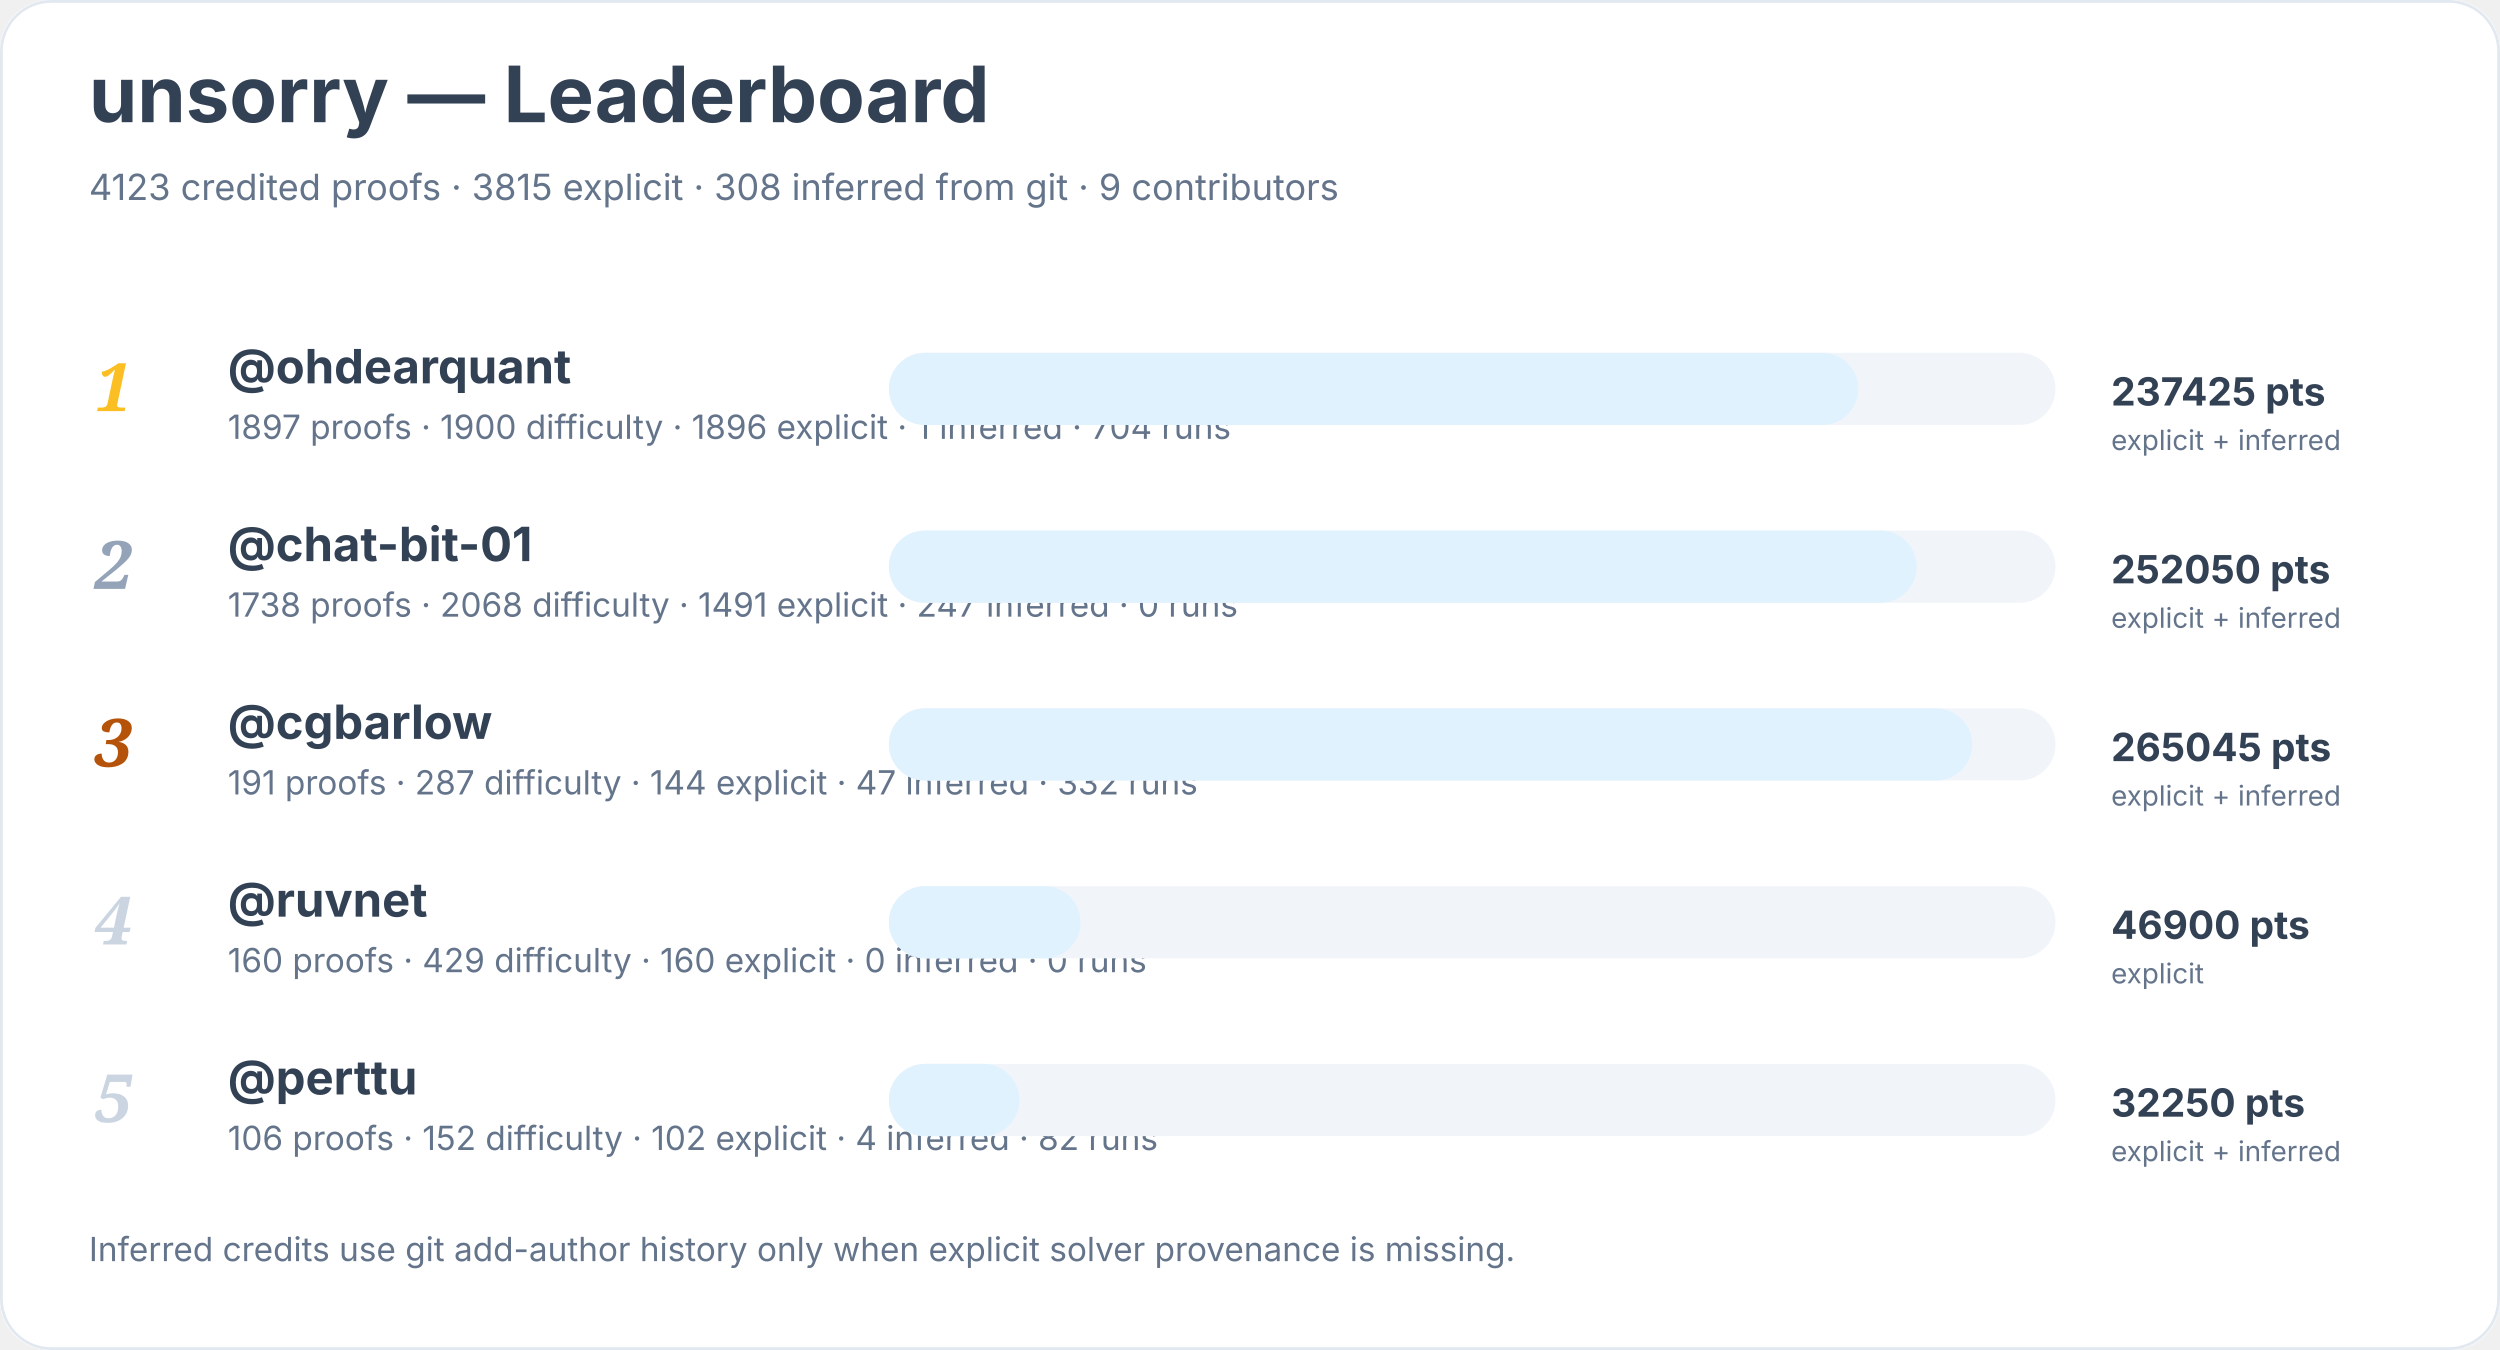
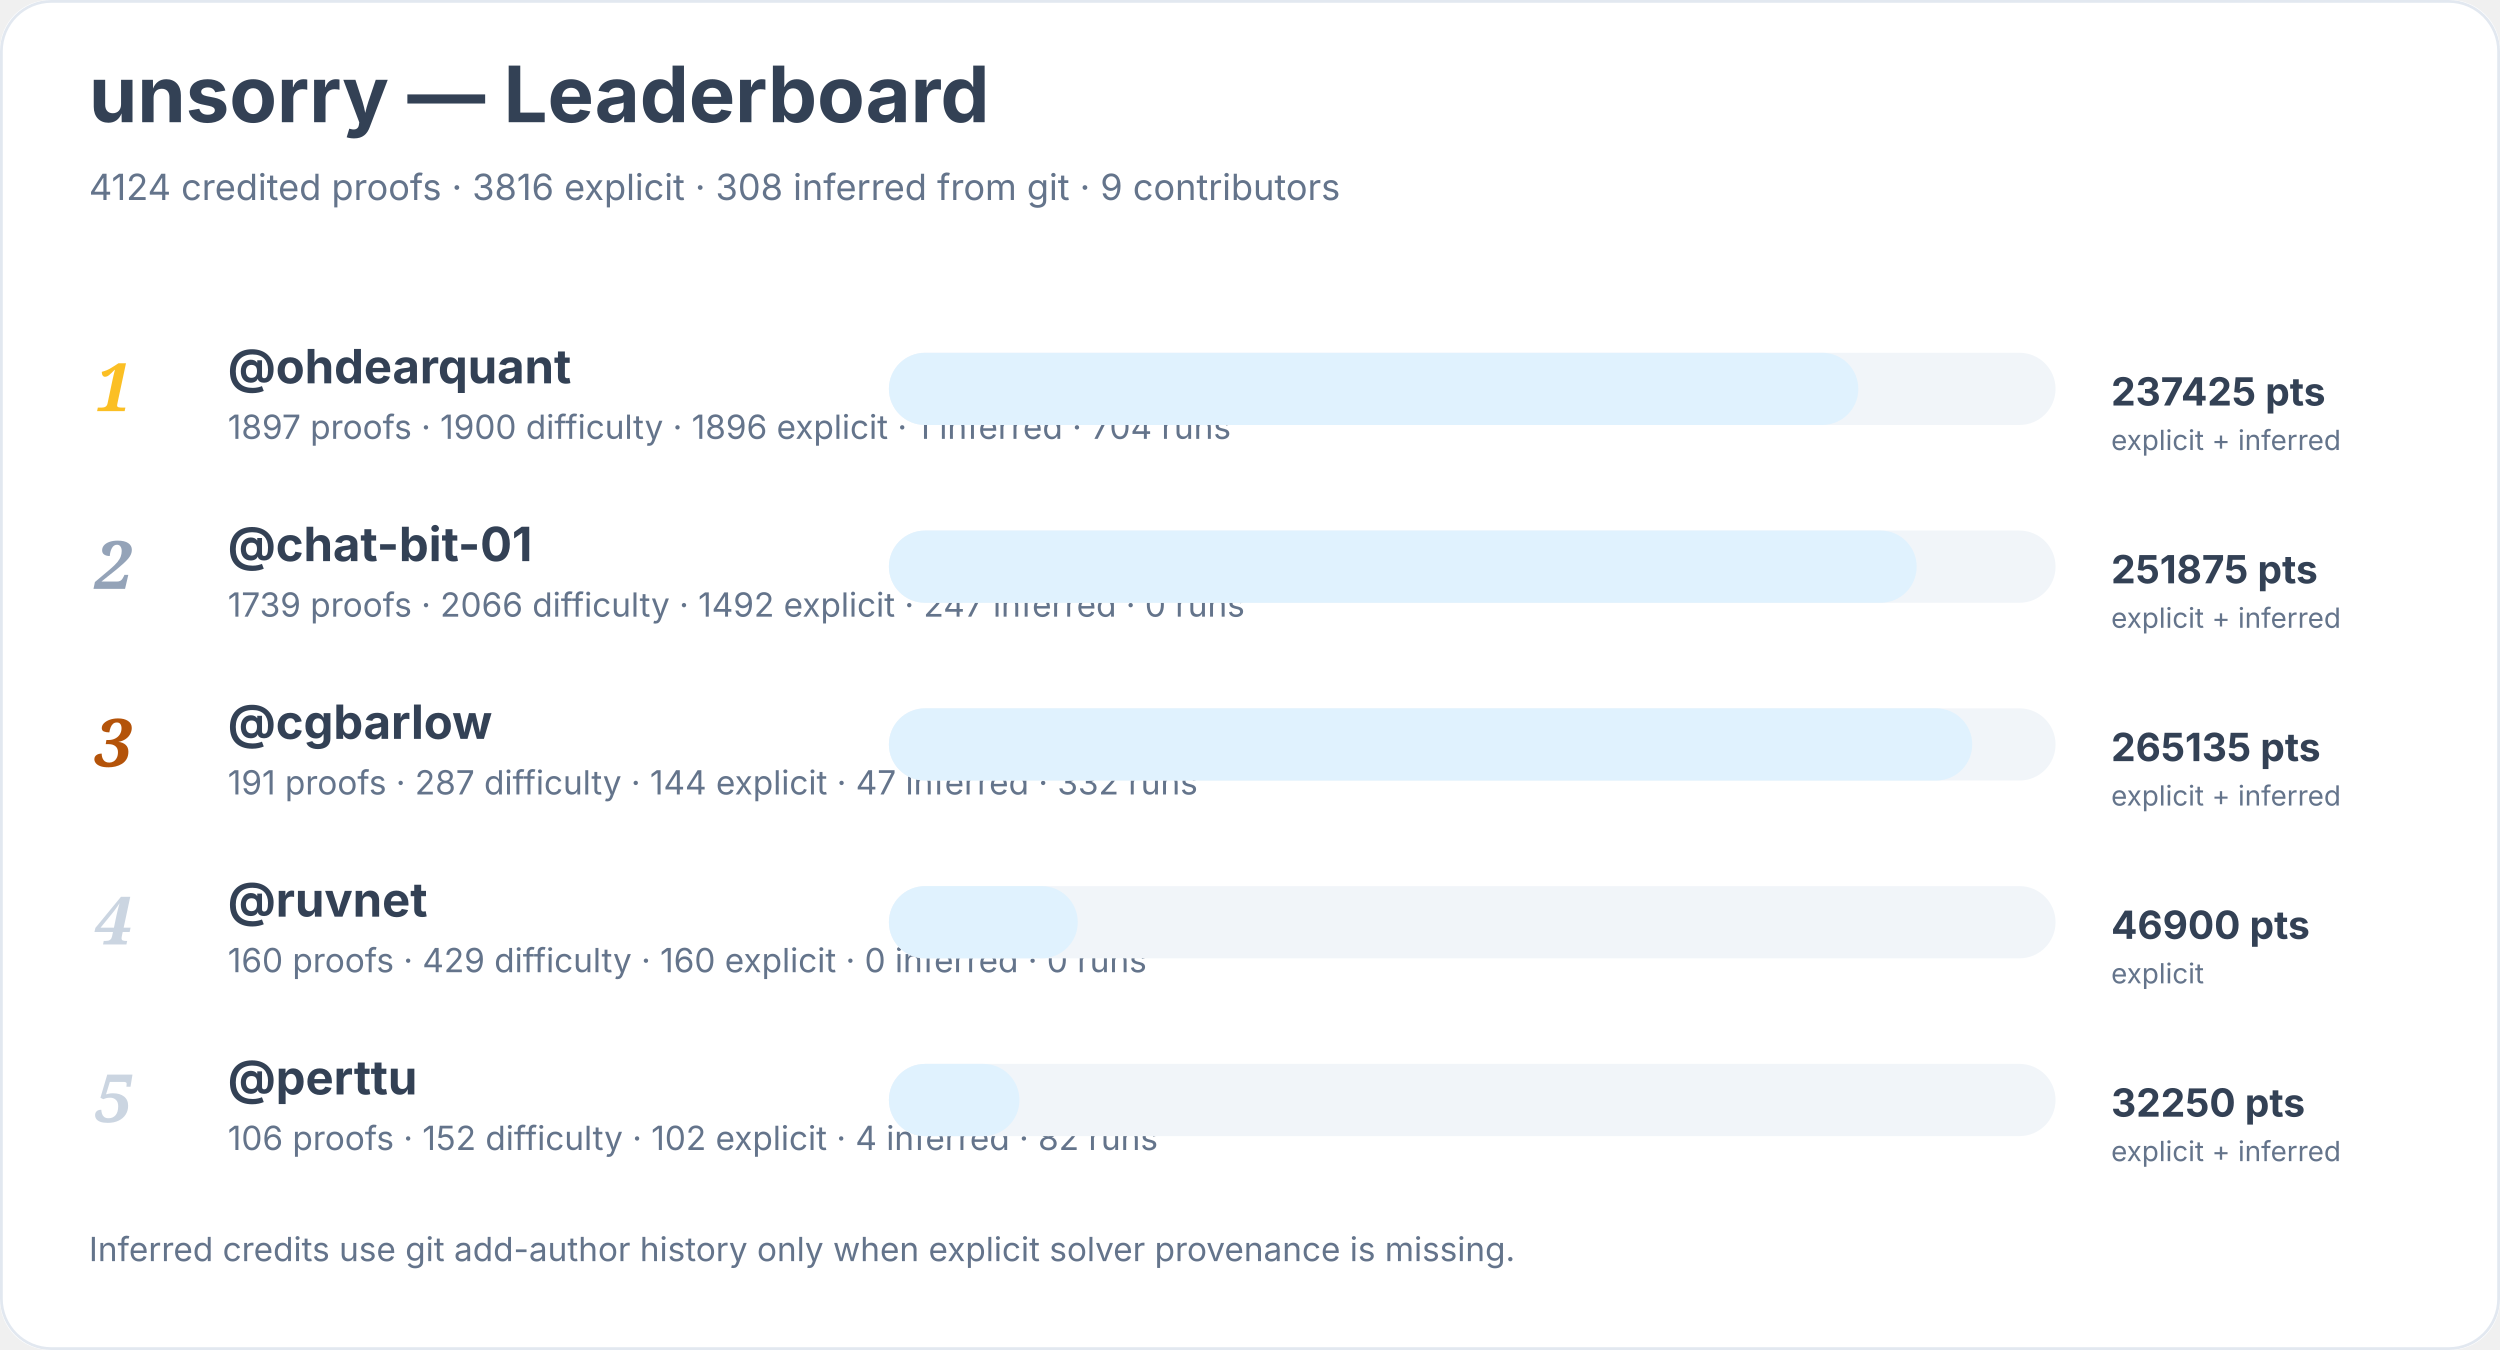
<svg xmlns="http://www.w3.org/2000/svg" width="900" height="486" viewBox="0 0 900 486" role="img" aria-labelledby="title desc">
  <rect width="900" height="100%" rx="18" fill="#ffffff" />
  <rect x="0.5" y="0.5" width="899" height="485" rx="18" fill="none" stroke="#e2e8f0" />
  <text x="32" y="44" font-family="Inter, system-ui, sans-serif" font-size="28" font-weight="700" fill="#334155">unsorry — Leaderboard</text>
-   <text x="32" y="72" font-family="Inter, system-ui, sans-serif" font-size="13" fill="#64748b">4123 credited proofs · 3815 explicit · 308 inferred from git · 9 contributors</text>
+   <text x="32" y="72" font-family="Inter, system-ui, sans-serif" font-size="13" fill="#64748b">4124 credited proofs · 3816 explicit · 308 inferred from git · 9 contributors</text>
  <text x="34" y="148" font-family="Georgia, serif" font-size="24" font-style="italic" font-weight="700" fill="#fbbf24">1</text>
  <a href="https://github.com/ohdearquant">
    <text x="82" y="138" font-family="Inter, system-ui, sans-serif" font-size="17" font-weight="650" fill="#334155">@ohdearquant</text>
  </a>
  <text x="82" y="158" font-family="Inter, system-ui, sans-serif" font-size="12" fill="#64748b">1897 proofs · 1900 difficulty · 1896 explicit · 1 inferred · 704 runs</text>
  <rect x="320" y="127" width="420" height="26" rx="13" fill="#f1f5f9" />
  <rect x="320" y="127" width="349" height="26" rx="13" fill="#e0f2fe" />
  <text x="760" y="146" font-family="Inter, system-ui, sans-serif" font-size="14" font-weight="700" fill="#334155">237425 pts</text>
  <text x="760" y="162" font-family="Inter, system-ui, sans-serif" font-size="10" fill="#64748b">explicit + inferred</text>
  <text x="34" y="212" font-family="Georgia, serif" font-size="24" font-style="italic" font-weight="700" fill="#94a3b8">2</text>
  <a href="https://github.com/chat-bit-01">
    <text x="82" y="202" font-family="Inter, system-ui, sans-serif" font-size="17" font-weight="650" fill="#334155">@chat-bit-01</text>
  </a>
-   <text x="82" y="222" font-family="Inter, system-ui, sans-serif" font-size="12" fill="#64748b">1738 proofs · 2068 difficulty · 1491 explicit · 247 inferred · 0 runs</text>
+   <text x="82" y="222" font-family="Inter, system-ui, sans-serif" font-size="12" fill="#64748b">1739 proofs · 2066 difficulty · 1492 explicit · 247 inferred · 0 runs</text>
  <rect x="320" y="191" width="420" height="26" rx="13" fill="#f1f5f9" />
  <rect x="320" y="191" width="370" height="26" rx="13" fill="#e0f2fe" />
-   <text x="760" y="210" font-family="Inter, system-ui, sans-serif" font-size="14" font-weight="700" fill="#334155">252050 pts</text>
+   <text x="760" y="210" font-family="Inter, system-ui, sans-serif" font-size="14" font-weight="700" fill="#334155">251875 pts</text>
  <text x="760" y="226" font-family="Inter, system-ui, sans-serif" font-size="10" fill="#64748b">explicit + inferred</text>
  <text x="34" y="276" font-family="Georgia, serif" font-size="24" font-style="italic" font-weight="700" fill="#b45309">3</text>
  <a href="https://github.com/cgbarlow">
    <text x="82" y="266" font-family="Inter, system-ui, sans-serif" font-size="17" font-weight="650" fill="#334155">@cgbarlow</text>
  </a>
  <text x="82" y="286" font-family="Inter, system-ui, sans-serif" font-size="12" fill="#64748b">191 proofs · 287 difficulty · 144 explicit · 47 inferred · 332 runs</text>
  <rect x="320" y="255" width="420" height="26" rx="13" fill="#f1f5f9" />
  <rect x="320" y="255" width="390" height="26" rx="13" fill="#e0f2fe" />
-   <text x="760" y="274" font-family="Inter, system-ui, sans-serif" font-size="14" font-weight="700" fill="#334155">265045 pts</text>
+   <text x="760" y="274" font-family="Inter, system-ui, sans-serif" font-size="14" font-weight="700" fill="#334155">265135 pts</text>
  <text x="760" y="290" font-family="Inter, system-ui, sans-serif" font-size="10" fill="#64748b">explicit + inferred</text>
  <text x="34" y="340" font-family="Georgia, serif" font-size="24" font-style="italic" font-weight="700" fill="#cbd5e1">4</text>
  <a href="https://github.com/ruvnet">
    <text x="82" y="330" font-family="Inter, system-ui, sans-serif" font-size="17" font-weight="650" fill="#334155">@ruvnet</text>
  </a>
  <text x="82" y="350" font-family="Inter, system-ui, sans-serif" font-size="12" fill="#64748b">160 proofs · 429 difficulty · 160 explicit · 0 inferred · 0 runs</text>
  <rect x="320" y="319" width="420" height="26" rx="13" fill="#f1f5f9" />
-   <rect x="320" y="319" width="69" height="26" rx="13" fill="#e0f2fe" />
+   <rect x="320" y="319" width="68" height="26" rx="13" fill="#e0f2fe" />
  <text x="760" y="338" font-family="Inter, system-ui, sans-serif" font-size="14" font-weight="700" fill="#334155">46900 pts</text>
  <text x="760" y="354" font-family="Inter, system-ui, sans-serif" font-size="10" fill="#64748b">explicit</text>
  <text x="34" y="404" font-family="Georgia, serif" font-size="24" font-style="italic" font-weight="700" fill="#cbd5e1">5</text>
  <a href="https://github.com/perttu">
    <text x="82" y="394" font-family="Inter, system-ui, sans-serif" font-size="17" font-weight="650" fill="#334155">@perttu</text>
  </a>
  <text x="82" y="414" font-family="Inter, system-ui, sans-serif" font-size="12" fill="#64748b">106 proofs · 152 difficulty · 102 explicit · 4 inferred · 82 runs</text>
  <rect x="320" y="383" width="420" height="26" rx="13" fill="#f1f5f9" />
  <rect x="320" y="383" width="47" height="26" rx="13" fill="#e0f2fe" />
  <text x="760" y="402" font-family="Inter, system-ui, sans-serif" font-size="14" font-weight="700" fill="#334155">32250 pts</text>
  <text x="760" y="418" font-family="Inter, system-ui, sans-serif" font-size="10" fill="#64748b">explicit + inferred</text>
  <text x="32" y="454" font-family="Inter, system-ui, sans-serif" font-size="12" fill="#64748b">Inferred credits use git add-author history only when explicit solver provenance is missing.</text>
</svg>
